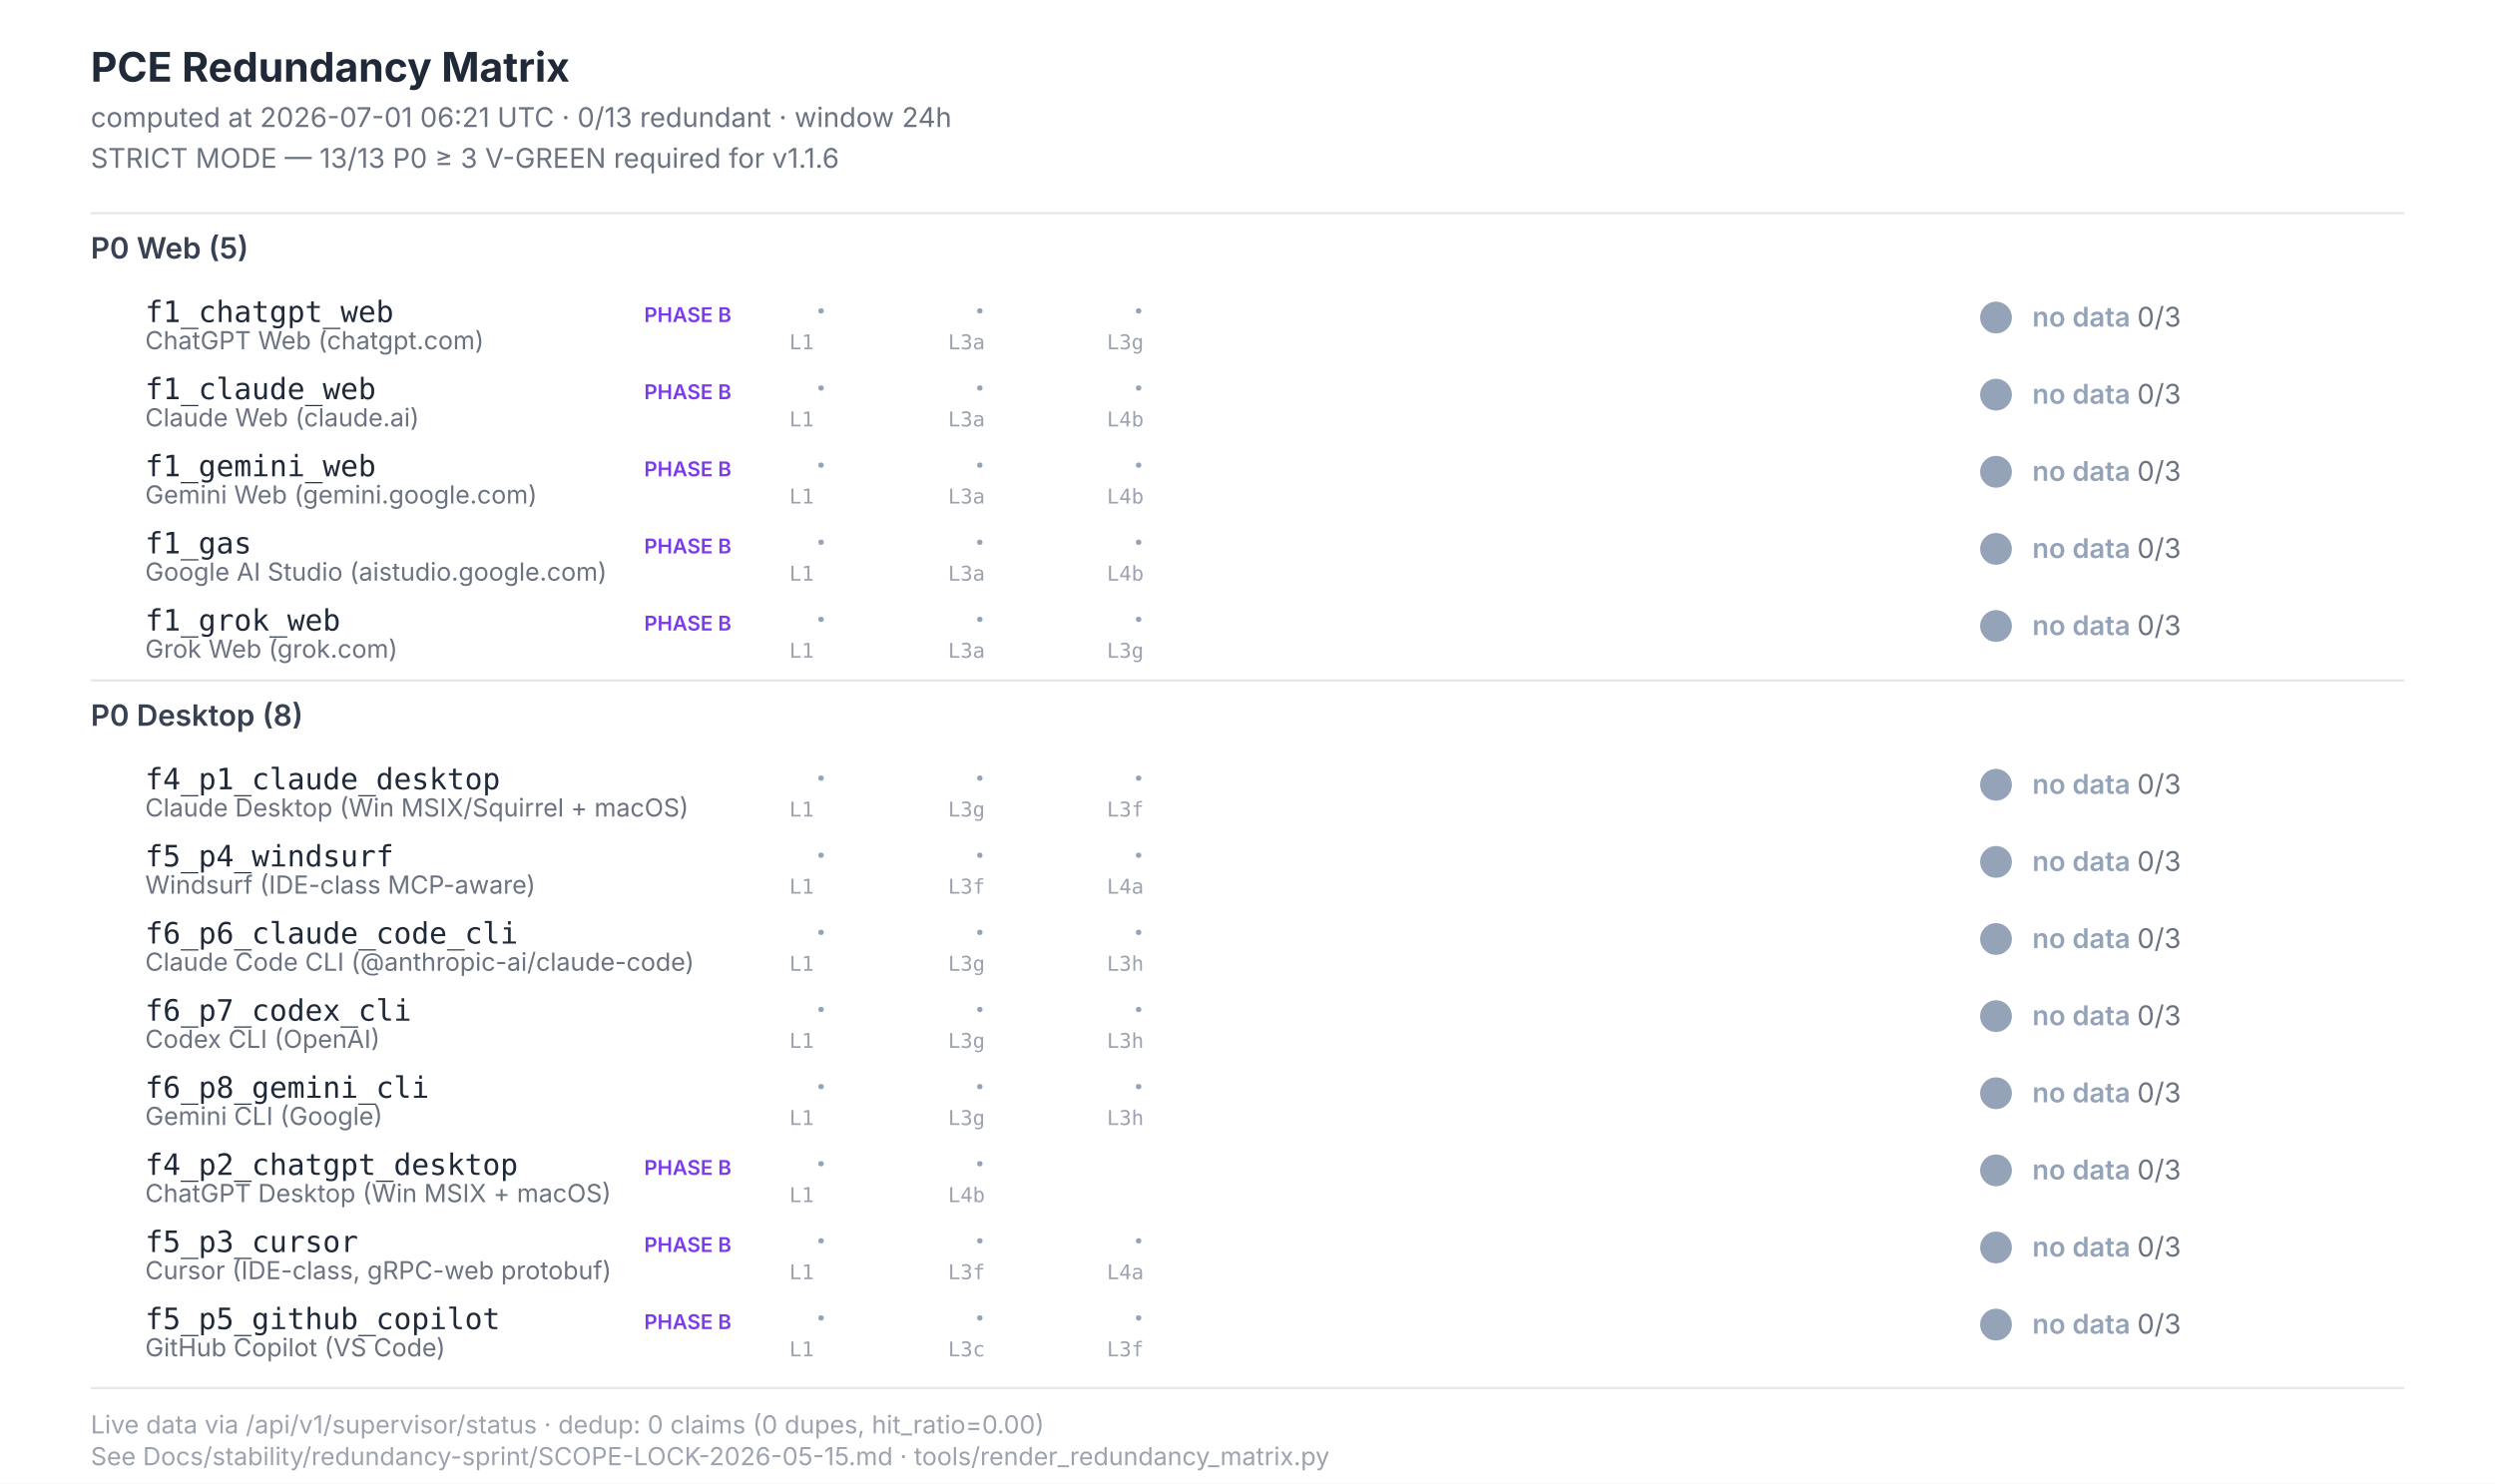
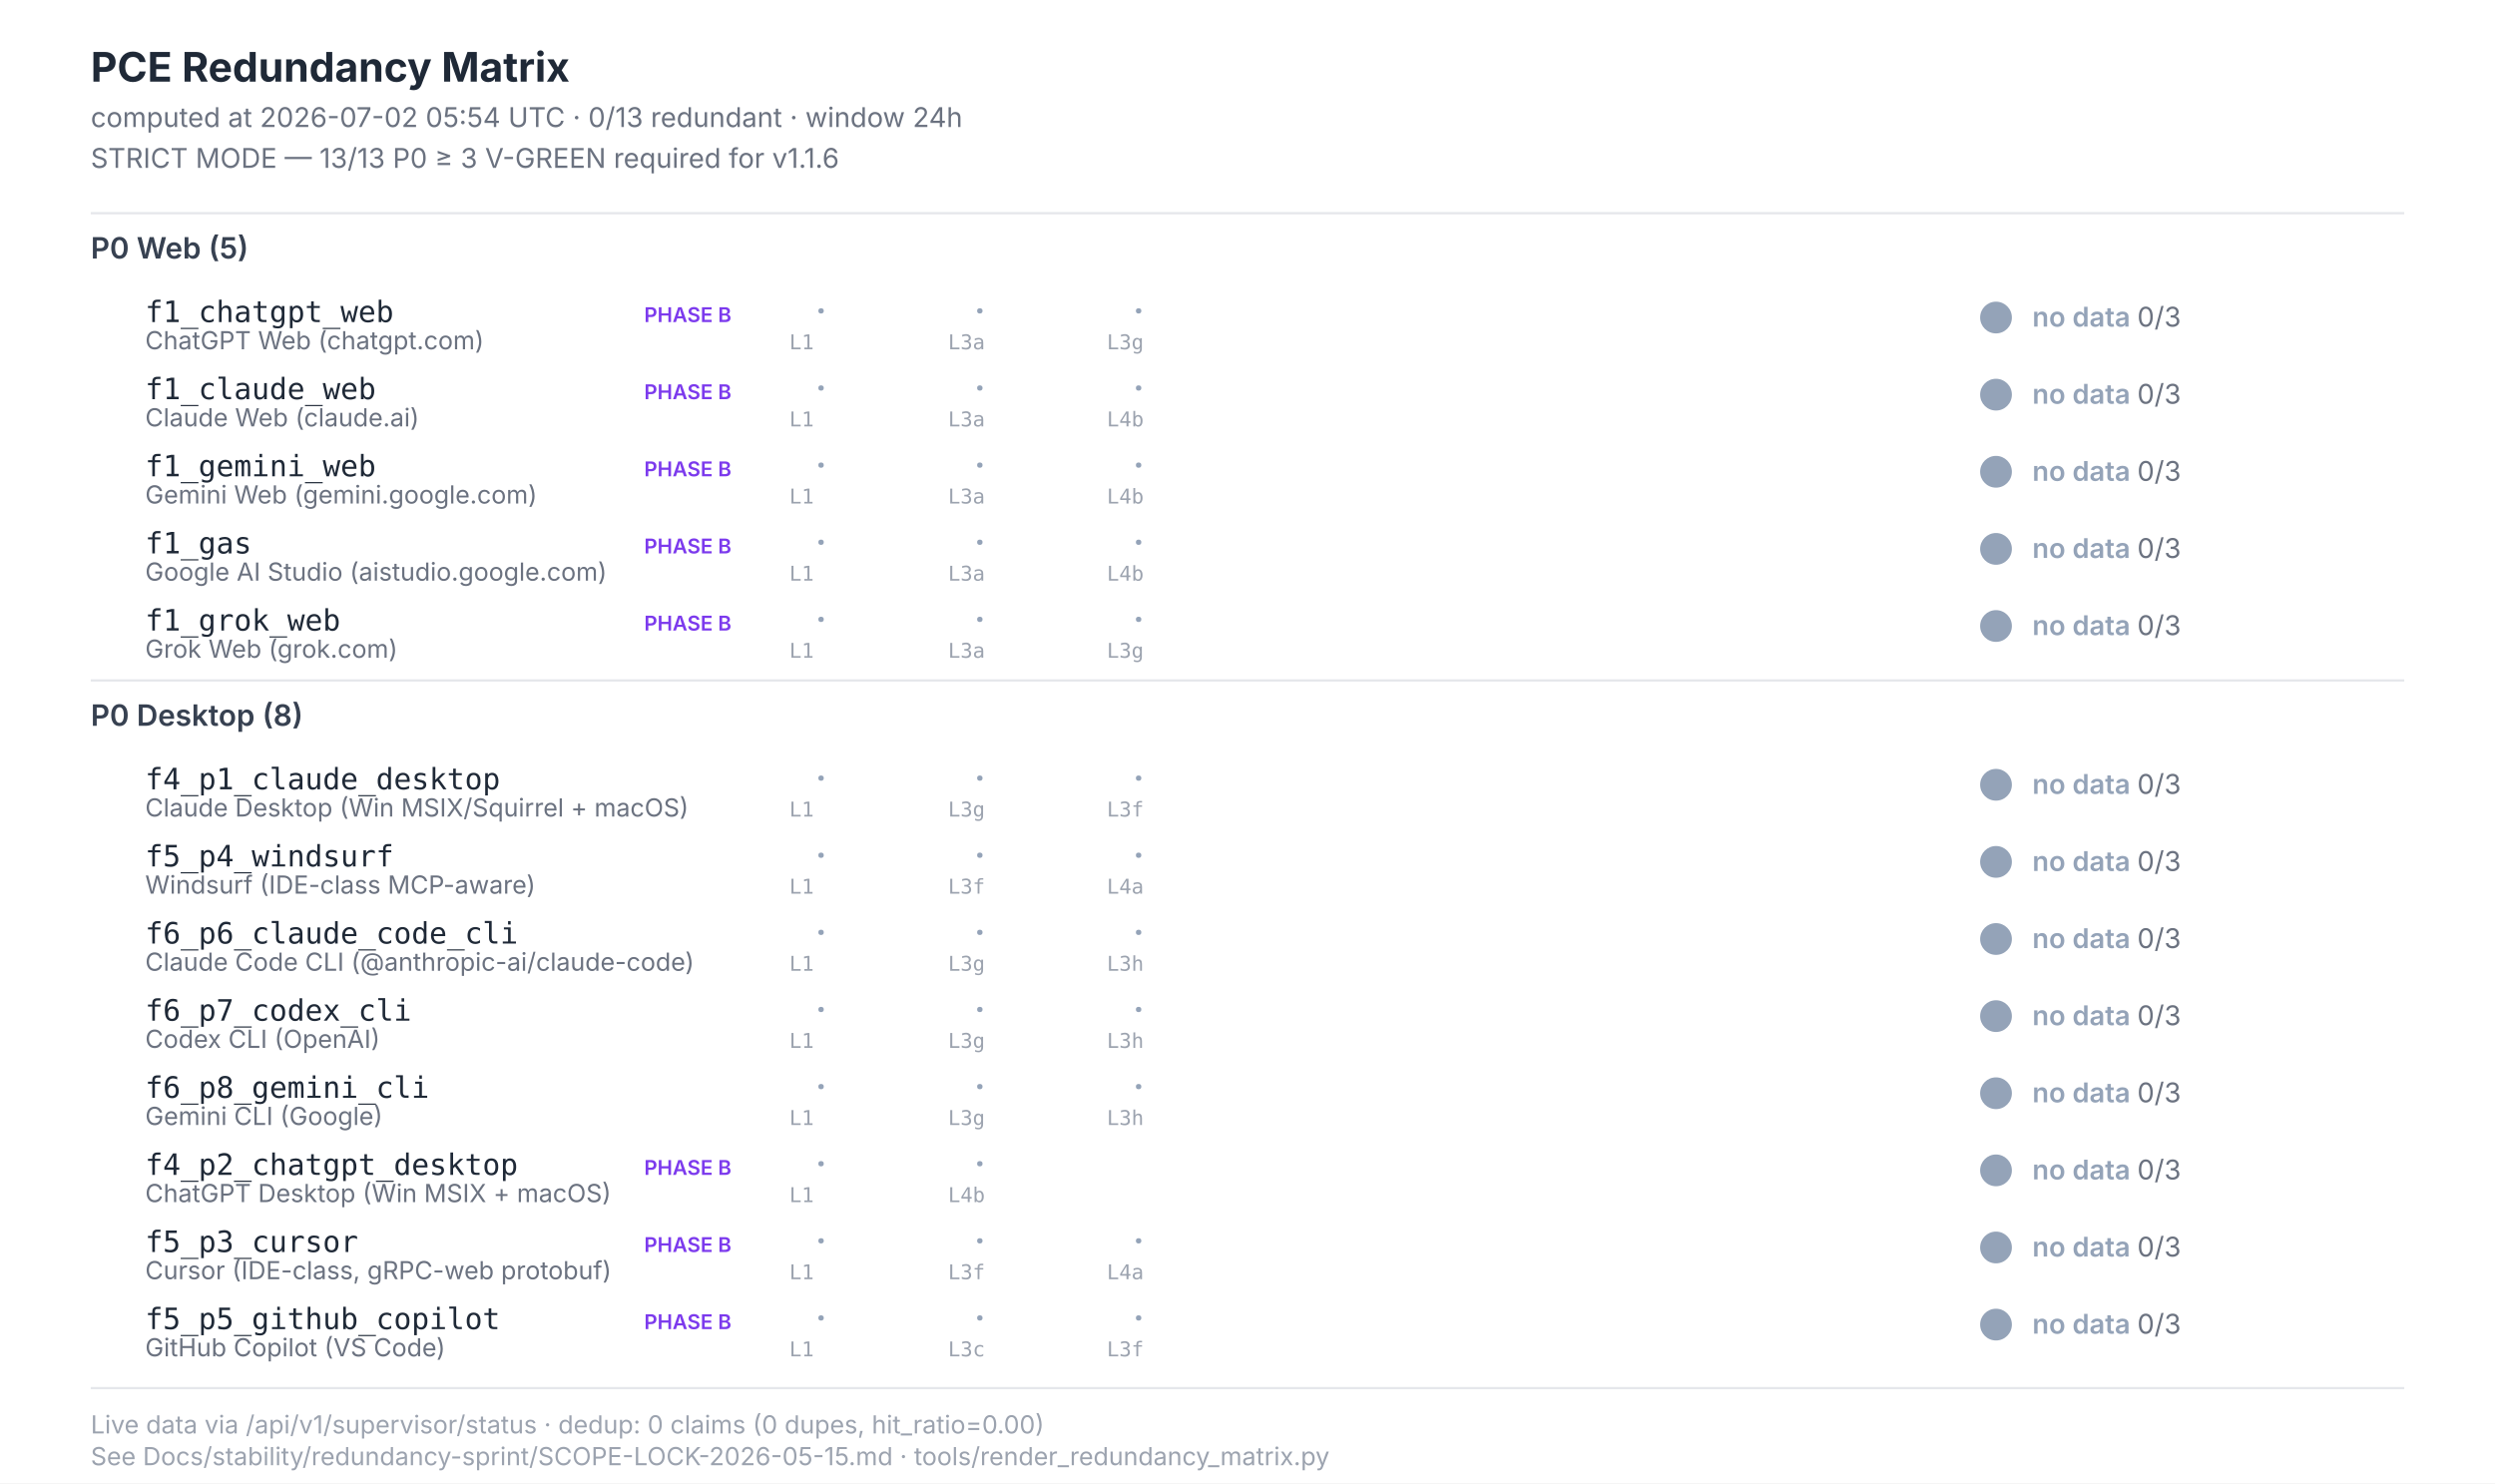
<svg xmlns="http://www.w3.org/2000/svg" width="1100" height="654" viewBox="0 0 1100 654" font-family="Inter, -apple-system, system-ui, sans-serif">
  <style>  .title{font-size:18px;font-weight:700;fill:#1f2937}  .subtitle{font-size:12px;fill:#6b7280}  .section{font-size:13px;font-weight:600;fill:#374151}  .scenario-id{font-size:13px;font-weight:500;fill:#1f2937;font-family:"JetBrains Mono",monospace}  .scenario-label{font-size:11px;fill:#6b7280}  .status-text{font-size:12px;font-weight:600}  .leg-glyph{font-size:14px;font-weight:700;font-family:"Segoe UI Symbol","Apple Color Emoji",sans-serif}  .leg-source{font-size:9px;fill:#9ca3af;font-family:"JetBrains Mono",monospace}  .footer{font-size:11px;fill:#9ca3af}  .phase-b{font-size:9px;font-weight:600;fill:#7c3aed}</style>
  <rect x="0" y="0" width="1100" height="654" fill="#ffffff" />
  <text class="title" x="40" y="36">PCE Redundancy Matrix</text>
-   <text class="subtitle" x="40" y="56">computed at 2026-07-01 06:21 UTC · 0/13 redundant · window 24h</text>
+   <text class="subtitle" x="40" y="56">computed at 2026-07-02 05:54 UTC · 0/13 redundant · window 24h</text>
  <text class="subtitle" x="40" y="74">STRICT MODE — 13/13 P0 ≥ 3 V-GREEN required for v1.1.6</text>
  <line x1="40" y1="94" x2="1060" y2="94" stroke="#e5e7eb" stroke-width="1" />
  <text class="section" x="40" y="114">P0 Web (5)</text>
  <text class="scenario-id" x="64" y="142">f1_chatgpt_web</text>
  <text class="scenario-label" x="64" y="154">ChatGPT Web (chatgpt.com)</text>
  <text class="phase-b" x="284" y="142">PHASE B</text>
  <text class="leg-glyph" x="360" y="142" fill="#94a3b8">·</text>
  <text class="leg-source" x="348" y="154">L1</text>
  <text class="leg-glyph" x="430" y="142" fill="#94a3b8">·</text>
  <text class="leg-source" x="418" y="154">L3a</text>
  <text class="leg-glyph" x="500" y="142" fill="#94a3b8">·</text>
  <text class="leg-source" x="488" y="154">L3g</text>
  <circle cx="880" cy="140" r="7" fill="#94a3b8" />
  <text class="status-text" x="896" y="144" fill="#94a3b8">no data <tspan fill="#6b7280" font-weight="400">0/3</tspan>
  </text>
  <text class="scenario-id" x="64" y="176">f1_claude_web</text>
  <text class="scenario-label" x="64" y="188">Claude Web (claude.ai)</text>
  <text class="phase-b" x="284" y="176">PHASE B</text>
  <text class="leg-glyph" x="360" y="176" fill="#94a3b8">·</text>
  <text class="leg-source" x="348" y="188">L1</text>
  <text class="leg-glyph" x="430" y="176" fill="#94a3b8">·</text>
  <text class="leg-source" x="418" y="188">L3a</text>
  <text class="leg-glyph" x="500" y="176" fill="#94a3b8">·</text>
  <text class="leg-source" x="488" y="188">L4b</text>
  <circle cx="880" cy="174" r="7" fill="#94a3b8" />
  <text class="status-text" x="896" y="178" fill="#94a3b8">no data <tspan fill="#6b7280" font-weight="400">0/3</tspan>
  </text>
  <text class="scenario-id" x="64" y="210">f1_gemini_web</text>
  <text class="scenario-label" x="64" y="222">Gemini Web (gemini.google.com)</text>
  <text class="phase-b" x="284" y="210">PHASE B</text>
  <text class="leg-glyph" x="360" y="210" fill="#94a3b8">·</text>
  <text class="leg-source" x="348" y="222">L1</text>
  <text class="leg-glyph" x="430" y="210" fill="#94a3b8">·</text>
  <text class="leg-source" x="418" y="222">L3a</text>
  <text class="leg-glyph" x="500" y="210" fill="#94a3b8">·</text>
  <text class="leg-source" x="488" y="222">L4b</text>
  <circle cx="880" cy="208" r="7" fill="#94a3b8" />
  <text class="status-text" x="896" y="212" fill="#94a3b8">no data <tspan fill="#6b7280" font-weight="400">0/3</tspan>
  </text>
  <text class="scenario-id" x="64" y="244">f1_gas</text>
  <text class="scenario-label" x="64" y="256">Google AI Studio (aistudio.google.com)</text>
  <text class="phase-b" x="284" y="244">PHASE B</text>
  <text class="leg-glyph" x="360" y="244" fill="#94a3b8">·</text>
  <text class="leg-source" x="348" y="256">L1</text>
  <text class="leg-glyph" x="430" y="244" fill="#94a3b8">·</text>
  <text class="leg-source" x="418" y="256">L3a</text>
  <text class="leg-glyph" x="500" y="244" fill="#94a3b8">·</text>
  <text class="leg-source" x="488" y="256">L4b</text>
  <circle cx="880" cy="242" r="7" fill="#94a3b8" />
  <text class="status-text" x="896" y="246" fill="#94a3b8">no data <tspan fill="#6b7280" font-weight="400">0/3</tspan>
  </text>
  <text class="scenario-id" x="64" y="278">f1_grok_web</text>
  <text class="scenario-label" x="64" y="290">Grok Web (grok.com)</text>
  <text class="phase-b" x="284" y="278">PHASE B</text>
  <text class="leg-glyph" x="360" y="278" fill="#94a3b8">·</text>
  <text class="leg-source" x="348" y="290">L1</text>
  <text class="leg-glyph" x="430" y="278" fill="#94a3b8">·</text>
  <text class="leg-source" x="418" y="290">L3a</text>
  <text class="leg-glyph" x="500" y="278" fill="#94a3b8">·</text>
  <text class="leg-source" x="488" y="290">L3g</text>
  <circle cx="880" cy="276" r="7" fill="#94a3b8" />
  <text class="status-text" x="896" y="280" fill="#94a3b8">no data <tspan fill="#6b7280" font-weight="400">0/3</tspan>
  </text>
  <line x1="40" y1="300" x2="1060" y2="300" stroke="#e5e7eb" stroke-width="1" />
  <text class="section" x="40" y="320">P0 Desktop (8)</text>
  <text class="scenario-id" x="64" y="348">f4_p1_claude_desktop</text>
  <text class="scenario-label" x="64" y="360">Claude Desktop (Win MSIX/Squirrel + macOS)</text>
  <text class="leg-glyph" x="360" y="348" fill="#94a3b8">·</text>
  <text class="leg-source" x="348" y="360">L1</text>
  <text class="leg-glyph" x="430" y="348" fill="#94a3b8">·</text>
  <text class="leg-source" x="418" y="360">L3g</text>
  <text class="leg-glyph" x="500" y="348" fill="#94a3b8">·</text>
  <text class="leg-source" x="488" y="360">L3f</text>
  <circle cx="880" cy="346" r="7" fill="#94a3b8" />
  <text class="status-text" x="896" y="350" fill="#94a3b8">no data <tspan fill="#6b7280" font-weight="400">0/3</tspan>
  </text>
  <text class="scenario-id" x="64" y="382">f5_p4_windsurf</text>
  <text class="scenario-label" x="64" y="394">Windsurf (IDE-class MCP-aware)</text>
  <text class="leg-glyph" x="360" y="382" fill="#94a3b8">·</text>
  <text class="leg-source" x="348" y="394">L1</text>
  <text class="leg-glyph" x="430" y="382" fill="#94a3b8">·</text>
  <text class="leg-source" x="418" y="394">L3f</text>
  <text class="leg-glyph" x="500" y="382" fill="#94a3b8">·</text>
  <text class="leg-source" x="488" y="394">L4a</text>
  <circle cx="880" cy="380" r="7" fill="#94a3b8" />
  <text class="status-text" x="896" y="384" fill="#94a3b8">no data <tspan fill="#6b7280" font-weight="400">0/3</tspan>
  </text>
  <text class="scenario-id" x="64" y="416">f6_p6_claude_code_cli</text>
  <text class="scenario-label" x="64" y="428">Claude Code CLI (@anthropic-ai/claude-code)</text>
  <text class="leg-glyph" x="360" y="416" fill="#94a3b8">·</text>
  <text class="leg-source" x="348" y="428">L1</text>
  <text class="leg-glyph" x="430" y="416" fill="#94a3b8">·</text>
  <text class="leg-source" x="418" y="428">L3g</text>
  <text class="leg-glyph" x="500" y="416" fill="#94a3b8">·</text>
  <text class="leg-source" x="488" y="428">L3h</text>
  <circle cx="880" cy="414" r="7" fill="#94a3b8" />
  <text class="status-text" x="896" y="418" fill="#94a3b8">no data <tspan fill="#6b7280" font-weight="400">0/3</tspan>
  </text>
  <text class="scenario-id" x="64" y="450">f6_p7_codex_cli</text>
  <text class="scenario-label" x="64" y="462">Codex CLI (OpenAI)</text>
  <text class="leg-glyph" x="360" y="450" fill="#94a3b8">·</text>
  <text class="leg-source" x="348" y="462">L1</text>
  <text class="leg-glyph" x="430" y="450" fill="#94a3b8">·</text>
  <text class="leg-source" x="418" y="462">L3g</text>
  <text class="leg-glyph" x="500" y="450" fill="#94a3b8">·</text>
  <text class="leg-source" x="488" y="462">L3h</text>
  <circle cx="880" cy="448" r="7" fill="#94a3b8" />
  <text class="status-text" x="896" y="452" fill="#94a3b8">no data <tspan fill="#6b7280" font-weight="400">0/3</tspan>
  </text>
  <text class="scenario-id" x="64" y="484">f6_p8_gemini_cli</text>
  <text class="scenario-label" x="64" y="496">Gemini CLI (Google)</text>
  <text class="leg-glyph" x="360" y="484" fill="#94a3b8">·</text>
  <text class="leg-source" x="348" y="496">L1</text>
  <text class="leg-glyph" x="430" y="484" fill="#94a3b8">·</text>
  <text class="leg-source" x="418" y="496">L3g</text>
  <text class="leg-glyph" x="500" y="484" fill="#94a3b8">·</text>
  <text class="leg-source" x="488" y="496">L3h</text>
  <circle cx="880" cy="482" r="7" fill="#94a3b8" />
  <text class="status-text" x="896" y="486" fill="#94a3b8">no data <tspan fill="#6b7280" font-weight="400">0/3</tspan>
  </text>
  <text class="scenario-id" x="64" y="518">f4_p2_chatgpt_desktop</text>
  <text class="scenario-label" x="64" y="530">ChatGPT Desktop (Win MSIX + macOS)</text>
  <text class="phase-b" x="284" y="518">PHASE B</text>
  <text class="leg-glyph" x="360" y="518" fill="#94a3b8">·</text>
  <text class="leg-source" x="348" y="530">L1</text>
  <text class="leg-glyph" x="430" y="518" fill="#94a3b8">·</text>
  <text class="leg-source" x="418" y="530">L4b</text>
  <circle cx="880" cy="516" r="7" fill="#94a3b8" />
  <text class="status-text" x="896" y="520" fill="#94a3b8">no data <tspan fill="#6b7280" font-weight="400">0/3</tspan>
  </text>
  <text class="scenario-id" x="64" y="552">f5_p3_cursor</text>
  <text class="scenario-label" x="64" y="564">Cursor (IDE-class, gRPC-web protobuf)</text>
  <text class="phase-b" x="284" y="552">PHASE B</text>
  <text class="leg-glyph" x="360" y="552" fill="#94a3b8">·</text>
  <text class="leg-source" x="348" y="564">L1</text>
  <text class="leg-glyph" x="430" y="552" fill="#94a3b8">·</text>
  <text class="leg-source" x="418" y="564">L3f</text>
  <text class="leg-glyph" x="500" y="552" fill="#94a3b8">·</text>
  <text class="leg-source" x="488" y="564">L4a</text>
  <circle cx="880" cy="550" r="7" fill="#94a3b8" />
  <text class="status-text" x="896" y="554" fill="#94a3b8">no data <tspan fill="#6b7280" font-weight="400">0/3</tspan>
  </text>
  <text class="scenario-id" x="64" y="586">f5_p5_github_copilot</text>
  <text class="scenario-label" x="64" y="598">GitHub Copilot (VS Code)</text>
  <text class="phase-b" x="284" y="586">PHASE B</text>
  <text class="leg-glyph" x="360" y="586" fill="#94a3b8">·</text>
  <text class="leg-source" x="348" y="598">L1</text>
  <text class="leg-glyph" x="430" y="586" fill="#94a3b8">·</text>
  <text class="leg-source" x="418" y="598">L3c</text>
  <text class="leg-glyph" x="500" y="586" fill="#94a3b8">·</text>
  <text class="leg-source" x="488" y="598">L3f</text>
  <circle cx="880" cy="584" r="7" fill="#94a3b8" />
  <text class="status-text" x="896" y="588" fill="#94a3b8">no data <tspan fill="#6b7280" font-weight="400">0/3</tspan>
  </text>
  <line x1="40" y1="612" x2="1060" y2="612" stroke="#e5e7eb" stroke-width="1" />
  <text class="footer" x="40" y="632">Live data via /api/v1/supervisor/status · dedup: 0 claims (0 dupes, hit_ratio=0.00)</text>
  <text class="footer" x="40" y="646">See Docs/stability/redundancy-sprint/SCOPE-LOCK-2026-05-15.md · tools/render_redundancy_matrix.py</text>
</svg>
